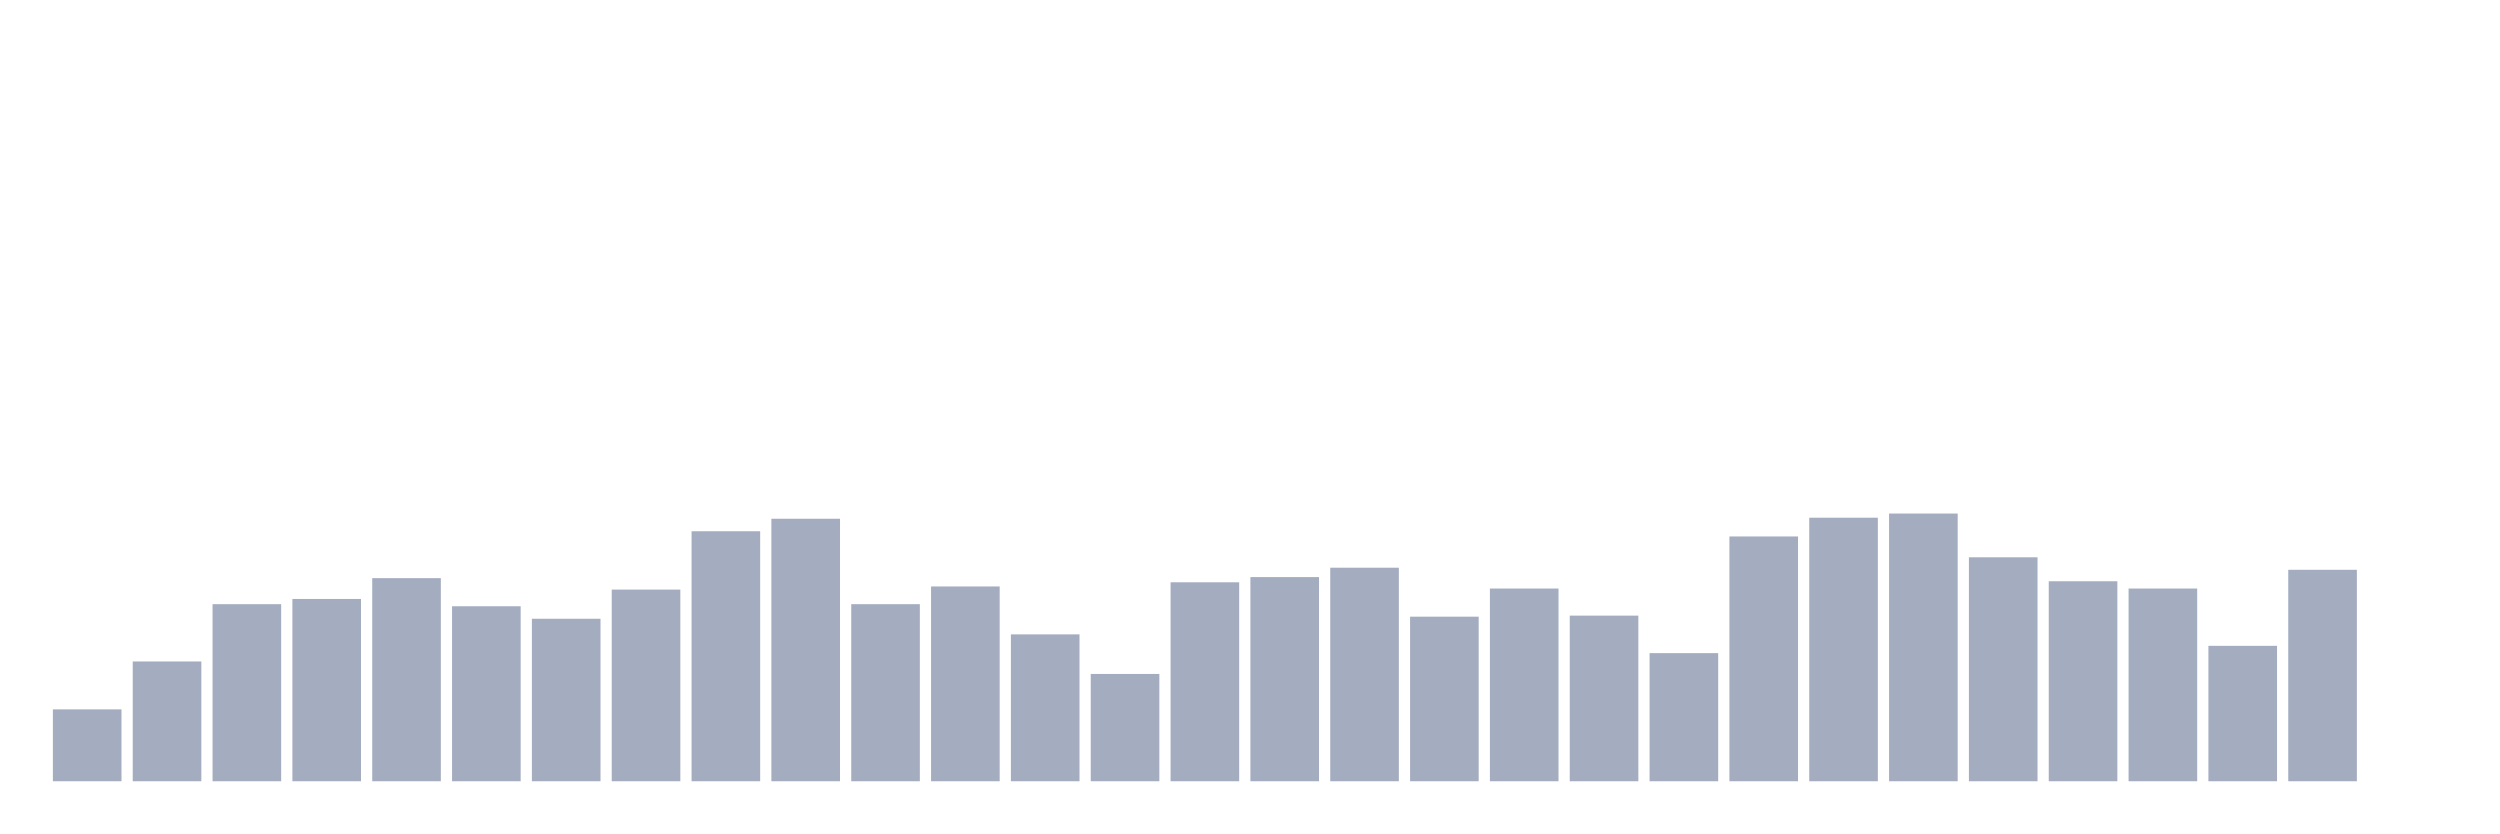
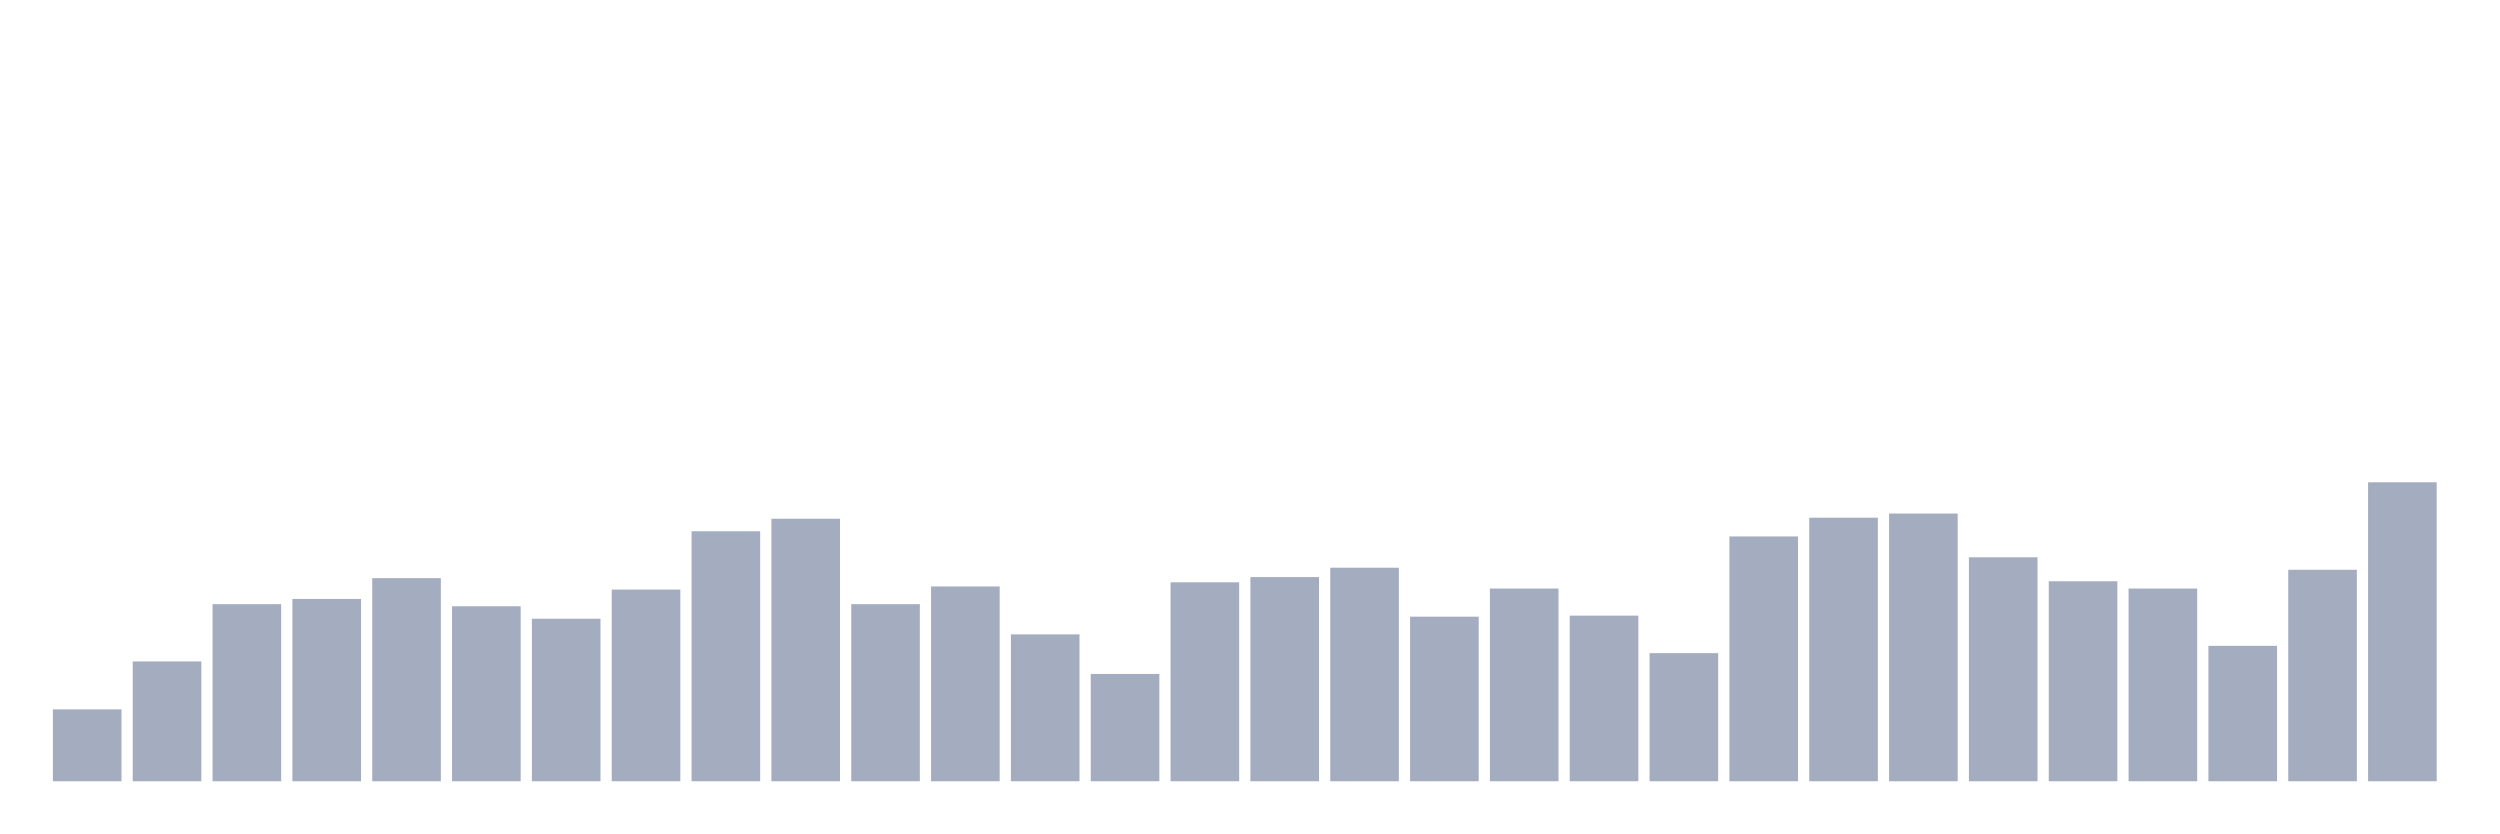
<svg xmlns="http://www.w3.org/2000/svg" viewBox="0 0 480 160">
  <g transform="translate(10,10)">
    <rect class="bar" x="0.153" width="13.175" y="126.2" height="13.8" fill="rgb(164,173,192)" />
    <rect class="bar" x="15.482" width="13.175" y="117" height="23" fill="rgb(164,173,192)" />
    <rect class="bar" x="30.81" width="13.175" y="106" height="34" fill="rgb(164,173,192)" />
    <rect class="bar" x="46.138" width="13.175" y="105" height="35" fill="rgb(164,173,192)" />
    <rect class="bar" x="61.466" width="13.175" y="101" height="39" fill="rgb(164,173,192)" />
    <rect class="bar" x="76.794" width="13.175" y="106.4" height="33.6" fill="rgb(164,173,192)" />
    <rect class="bar" x="92.123" width="13.175" y="108.8" height="31.2" fill="rgb(164,173,192)" />
    <rect class="bar" x="107.451" width="13.175" y="103.2" height="36.8" fill="rgb(164,173,192)" />
    <rect class="bar" x="122.779" width="13.175" y="92" height="48" fill="rgb(164,173,192)" />
    <rect class="bar" x="138.107" width="13.175" y="89.6" height="50.4" fill="rgb(164,173,192)" />
    <rect class="bar" x="153.436" width="13.175" y="106" height="34" fill="rgb(164,173,192)" />
    <rect class="bar" x="168.764" width="13.175" y="102.6" height="37.4" fill="rgb(164,173,192)" />
    <rect class="bar" x="184.092" width="13.175" y="111.8" height="28.2" fill="rgb(164,173,192)" />
    <rect class="bar" x="199.42" width="13.175" y="119.4" height="20.6" fill="rgb(164,173,192)" />
    <rect class="bar" x="214.748" width="13.175" y="101.8" height="38.2" fill="rgb(164,173,192)" />
    <rect class="bar" x="230.077" width="13.175" y="100.8" height="39.2" fill="rgb(164,173,192)" />
    <rect class="bar" x="245.405" width="13.175" y="99" height="41" fill="rgb(164,173,192)" />
    <rect class="bar" x="260.733" width="13.175" y="108.4" height="31.6" fill="rgb(164,173,192)" />
    <rect class="bar" x="276.061" width="13.175" y="103" height="37" fill="rgb(164,173,192)" />
    <rect class="bar" x="291.39" width="13.175" y="108.2" height="31.8" fill="rgb(164,173,192)" />
    <rect class="bar" x="306.718" width="13.175" y="115.4" height="24.6" fill="rgb(164,173,192)" />
    <rect class="bar" x="322.046" width="13.175" y="93" height="47" fill="rgb(164,173,192)" />
    <rect class="bar" x="337.374" width="13.175" y="89.4" height="50.6" fill="rgb(164,173,192)" />
    <rect class="bar" x="352.702" width="13.175" y="88.6" height="51.4" fill="rgb(164,173,192)" />
    <rect class="bar" x="368.031" width="13.175" y="97" height="43" fill="rgb(164,173,192)" />
    <rect class="bar" x="383.359" width="13.175" y="101.6" height="38.4" fill="rgb(164,173,192)" />
    <rect class="bar" x="398.687" width="13.175" y="103" height="37" fill="rgb(164,173,192)" />
    <rect class="bar" x="414.015" width="13.175" y="114" height="26" fill="rgb(164,173,192)" />
    <rect class="bar" x="429.344" width="13.175" y="99.4" height="40.6" fill="rgb(164,173,192)" />
-     <rect class="bar" x="444.672" width="13.175" y="140" height="0" fill="rgb(164,173,192)" />
+     <rect class="bar" x="444.672" width="13.175" y="82.6" height="57.4" fill="rgb(164,173,192)" />
  </g>
</svg>
